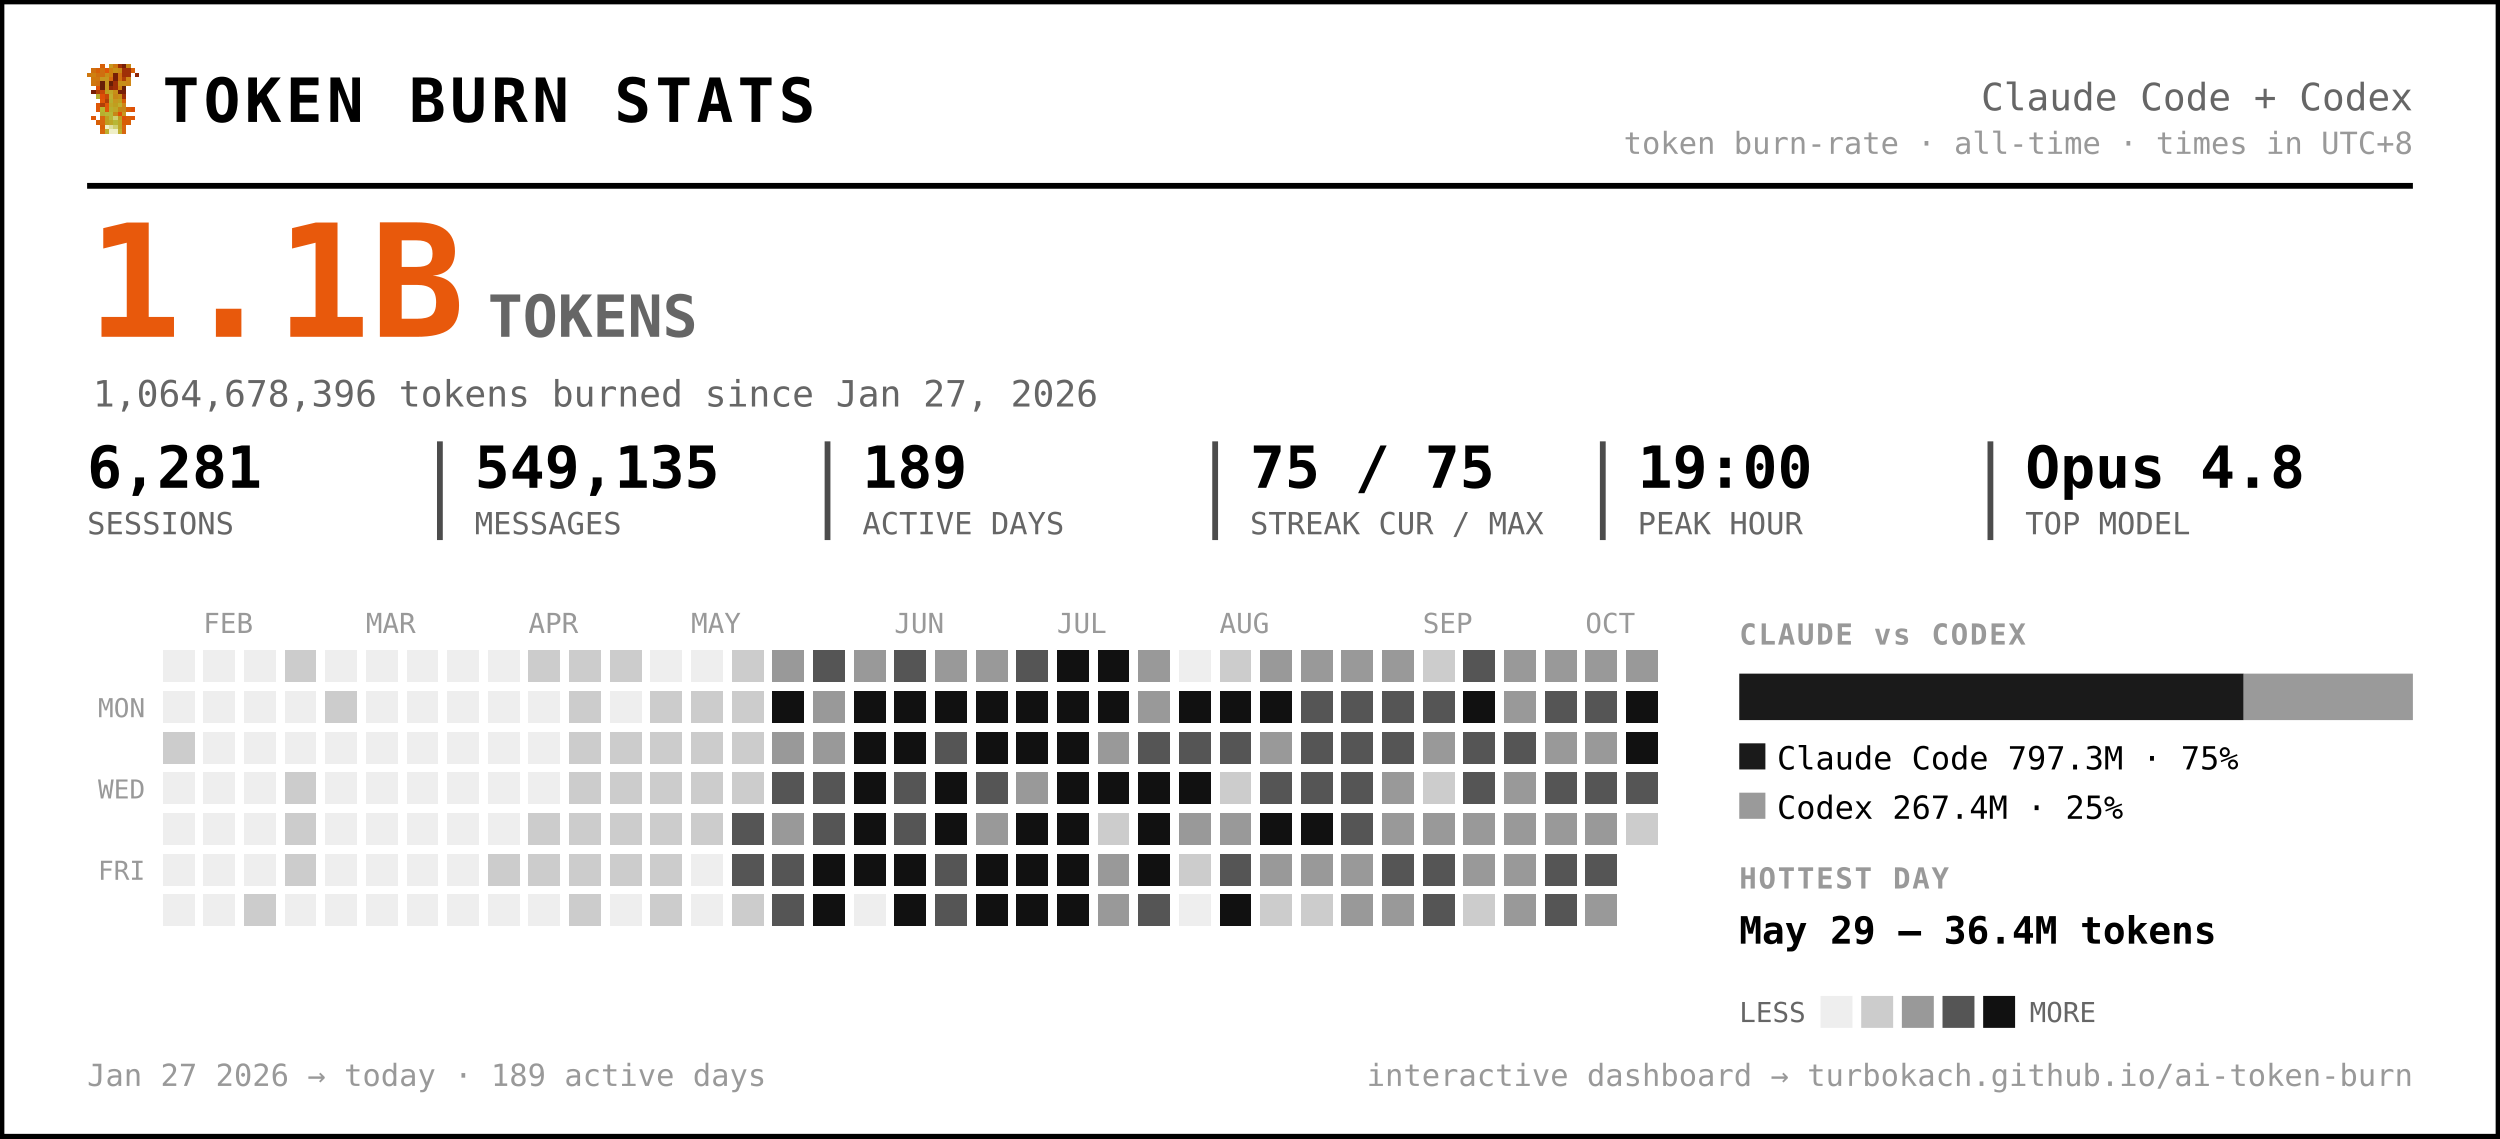
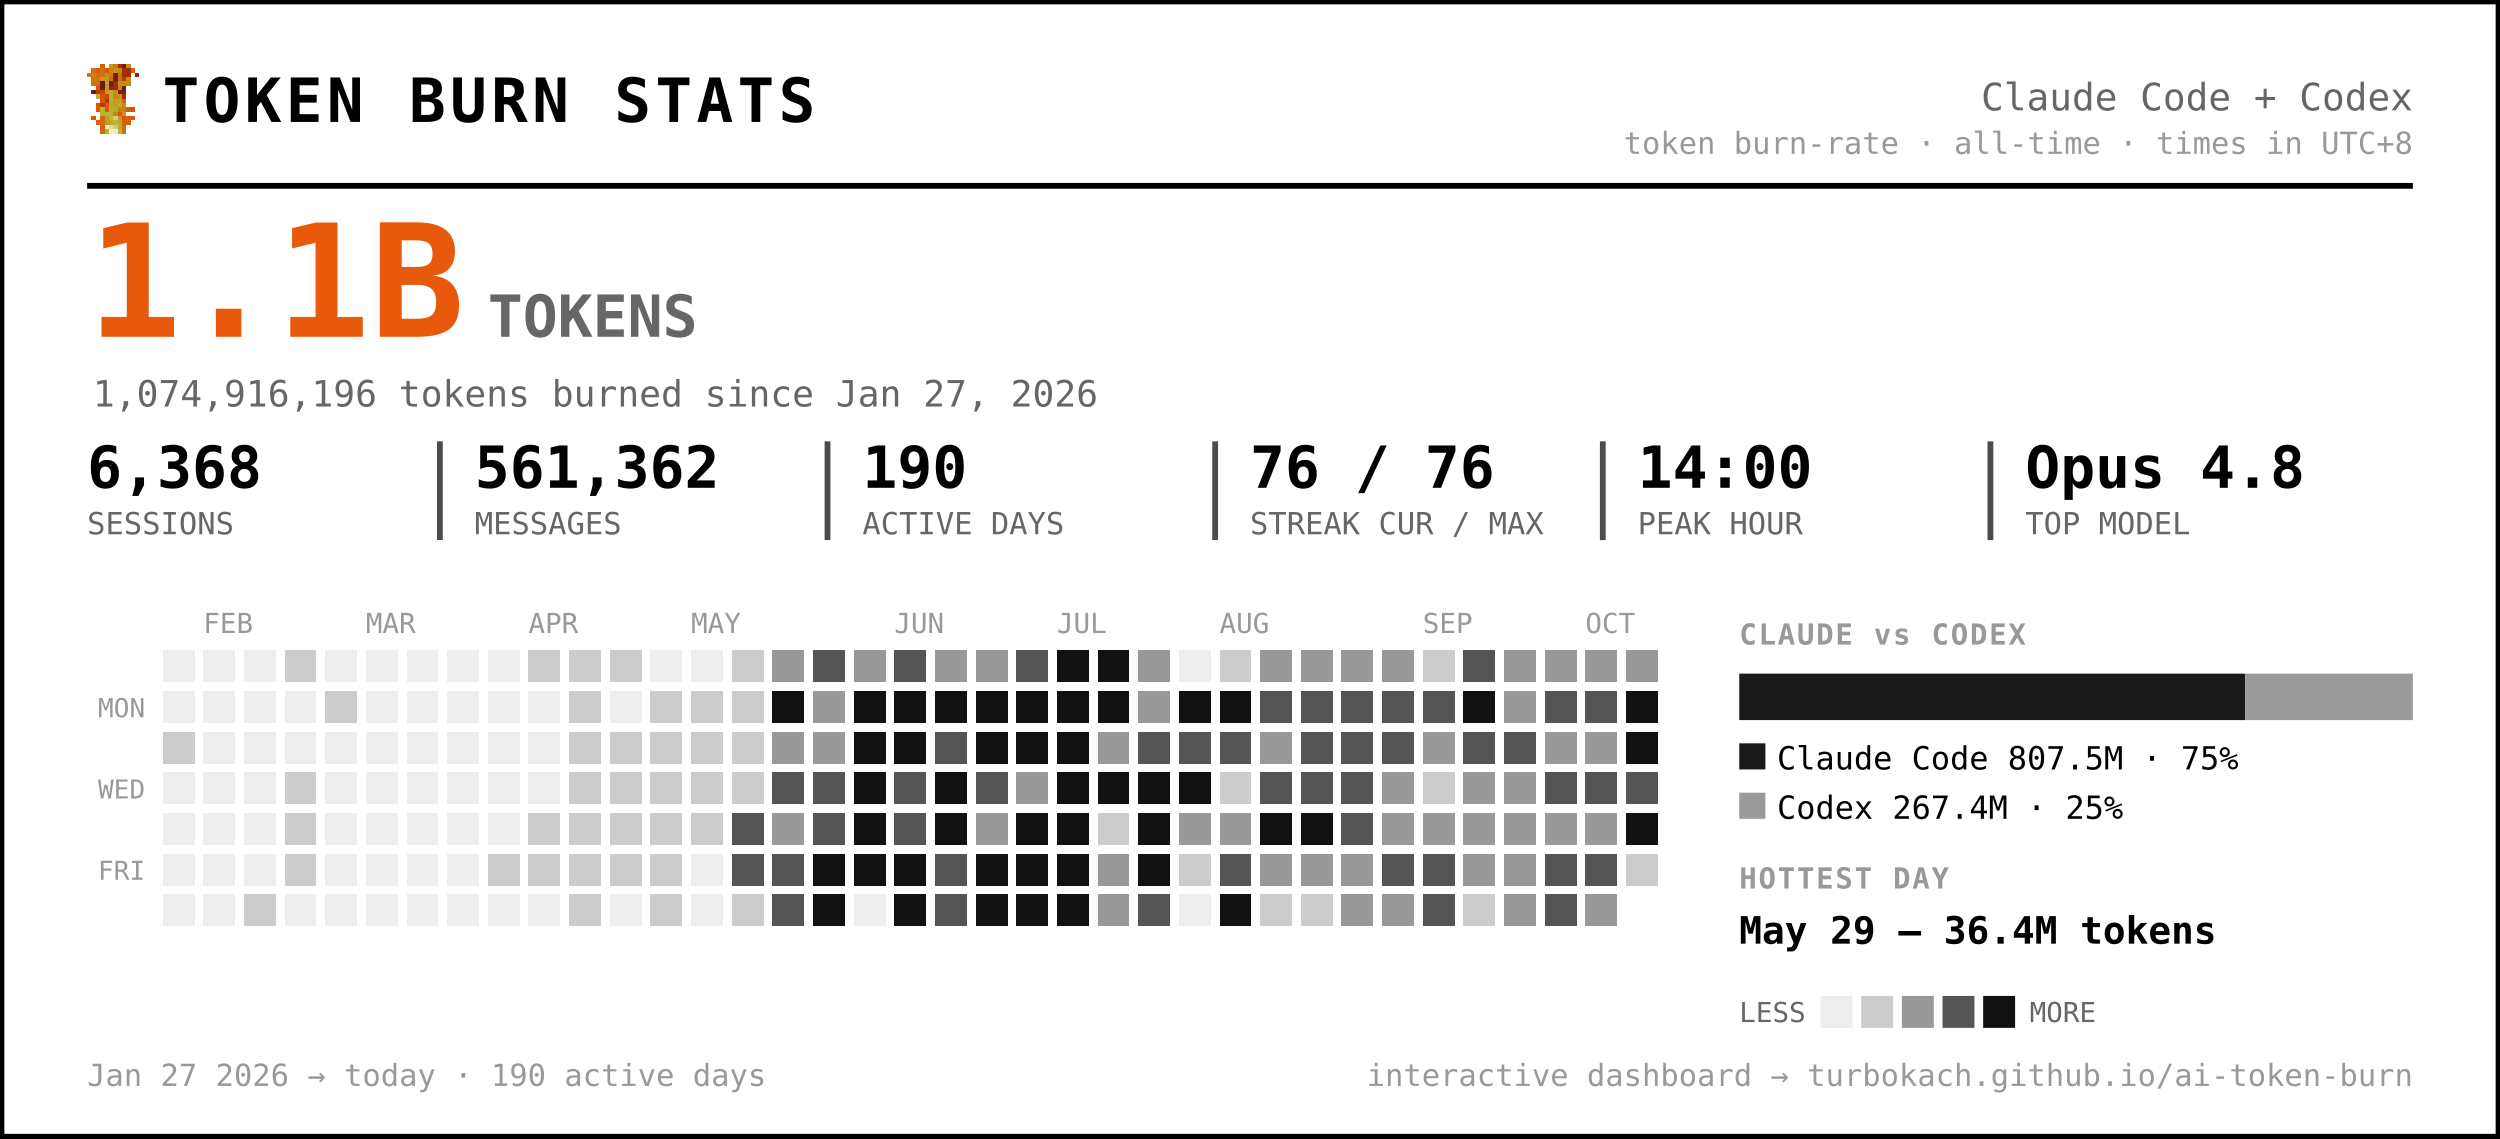
<svg xmlns="http://www.w3.org/2000/svg" width="861" height="392" viewBox="0 0 861 392" font-family="ui-monospace, 'SF Mono', 'Cascadia Code', Menlo, Consolas, monospace" role="img" aria-label="Token burn — Claude Code + Codex">
  <rect x="0.5" y="0.5" width="860" height="391" rx="0" fill="#ffffff" stroke="#000000" stroke-width="2" />
  <g transform="translate(30,22) scale(1.5)" shape-rendering="crispEdges">
    <rect x="3" y="0" width="1" height="1" fill="#d75f07" />
    <rect x="5" y="0" width="1" height="1" fill="#c7971f" />
    <rect x="6" y="0" width="1" height="1" fill="#cf770f" />
    <rect x="7" y="0" width="1" height="1" fill="#9f2f07" />
    <rect x="8" y="0" width="1" height="1" fill="#771f07" />
    <rect x="9" y="0" width="1" height="1" fill="#c78717" />
    <rect x="1" y="1" width="1" height="1" fill="#cf6f0f" />
    <rect x="2" y="1" width="1" height="1" fill="#d75f07" />
    <rect x="3" y="1" width="1" height="1" fill="#cf6f0f" />
    <rect x="4" y="1" width="1" height="1" fill="#df5707" />
    <rect x="5" y="1" width="1" height="1" fill="#cf7f0f" />
    <rect x="6" y="1" width="1" height="1" fill="#c78f17" />
    <rect x="7" y="1" width="1" height="1" fill="#c78717" />
    <rect x="8" y="1" width="1" height="1" fill="#9f2f07" />
    <rect x="9" y="1" width="1" height="1" fill="#9f2f07" />
    <rect x="10" y="1" width="1" height="1" fill="#d75f07" />
    <rect x="0" y="2" width="1" height="1" fill="#cf770f" />
    <rect x="1" y="2" width="1" height="1" fill="#cf7f0f" />
    <rect x="2" y="2" width="1" height="1" fill="#cf6f0f" />
    <rect x="3" y="2" width="1" height="1" fill="#cf6f0f" />
    <rect x="4" y="2" width="1" height="1" fill="#c78f17" />
    <rect x="5" y="2" width="1" height="1" fill="#cf7f0f" />
    <rect x="6" y="2" width="1" height="1" fill="#771f07" />
    <rect x="7" y="2" width="1" height="1" fill="#cf6f0f" />
    <rect x="8" y="2" width="1" height="1" fill="#9f2f07" />
    <rect x="9" y="2" width="1" height="1" fill="#9f2f07" />
    <rect x="11" y="2" width="1" height="1" fill="#8f2707" />
    <rect x="1" y="3" width="1" height="1" fill="#cf770f" />
    <rect x="2" y="3" width="1" height="1" fill="#cf770f" />
    <rect x="3" y="3" width="1" height="1" fill="#c7971f" />
    <rect x="4" y="3" width="1" height="1" fill="#c7971f" />
    <rect x="5" y="3" width="1" height="1" fill="#d7670f" />
    <rect x="6" y="3" width="1" height="1" fill="#771f07" />
    <rect x="7" y="3" width="1" height="1" fill="#cf6f0f" />
    <rect x="8" y="3" width="1" height="1" fill="#af3f07" />
    <rect x="9" y="3" width="1" height="1" fill="#cf8717" />
    <rect x="1" y="4" width="1" height="1" fill="#cf770f" />
    <rect x="2" y="4" width="1" height="1" fill="#cf6f0f" />
    <rect x="3" y="4" width="1" height="1" fill="#671f07" />
    <rect x="4" y="4" width="1" height="1" fill="#c7971f" />
    <rect x="5" y="4" width="1" height="1" fill="#671f07" />
    <rect x="6" y="4" width="1" height="1" fill="#9f2f07" />
    <rect x="7" y="4" width="1" height="1" fill="#c78f17" />
    <rect x="8" y="4" width="1" height="1" fill="#c78f17" />
    <rect x="9" y="4" width="1" height="1" fill="#cf8717" />
    <rect x="2" y="5" width="1" height="1" fill="#df4f07" />
    <rect x="3" y="5" width="1" height="1" fill="#671f07" />
    <rect x="4" y="5" width="1" height="1" fill="#c7971f" />
    <rect x="5" y="5" width="1" height="1" fill="#8f2707" />
    <rect x="6" y="5" width="1" height="1" fill="#9f2f07" />
    <rect x="7" y="5" width="1" height="1" fill="#cf7f0f" />
    <rect x="8" y="5" width="1" height="1" fill="#671f07" />
    <rect x="1" y="6" width="1" height="1" fill="#771f07" />
    <rect x="2" y="6" width="1" height="1" fill="#af3f07" />
    <rect x="3" y="6" width="1" height="1" fill="#c74707" />
    <rect x="4" y="6" width="1" height="1" fill="#bf9f1f" />
    <rect x="5" y="6" width="1" height="1" fill="#bfa727" />
    <rect x="6" y="6" width="1" height="1" fill="#c78f17" />
    <rect x="7" y="6" width="1" height="1" fill="#771f07" />
    <rect x="8" y="6" width="1" height="1" fill="#771f07" />
    <rect x="2" y="7" width="1" height="1" fill="#b7af2f" />
    <rect x="3" y="7" width="1" height="1" fill="#df4f07" />
    <rect x="4" y="7" width="1" height="1" fill="#c74707" />
    <rect x="5" y="7" width="1" height="1" fill="#bfaf2f" />
    <rect x="6" y="7" width="1" height="1" fill="#c78717" />
    <rect x="7" y="7" width="1" height="1" fill="#c78f17" />
    <rect x="8" y="7" width="1" height="1" fill="#9f2f07" />
    <rect x="3" y="8" width="1" height="1" fill="#df5707" />
    <rect x="4" y="8" width="1" height="1" fill="#af3f07" />
    <rect x="5" y="8" width="1" height="1" fill="#b7af2f" />
    <rect x="6" y="8" width="1" height="1" fill="#c7971f" />
    <rect x="7" y="8" width="1" height="1" fill="#bf9f1f" />
    <rect x="8" y="8" width="1" height="1" fill="#d75f07" />
    <rect x="2" y="9" width="1" height="1" fill="#df5707" />
    <rect x="3" y="9" width="1" height="1" fill="#af3f07" />
    <rect x="4" y="9" width="1" height="1" fill="#df5707" />
    <rect x="5" y="9" width="1" height="1" fill="#bfa727" />
    <rect x="6" y="9" width="1" height="1" fill="#bf9f1f" />
    <rect x="7" y="9" width="1" height="1" fill="#bfaf2f" />
    <rect x="8" y="9" width="1" height="1" fill="#cf8717" />
    <rect x="2" y="10" width="1" height="1" fill="#df5707" />
    <rect x="3" y="10" width="1" height="1" fill="#b7b72f" />
    <rect x="4" y="10" width="1" height="1" fill="#df5707" />
    <rect x="5" y="10" width="1" height="1" fill="#b7af2f" />
    <rect x="6" y="10" width="1" height="1" fill="#bfa727" />
    <rect x="7" y="10" width="1" height="1" fill="#c78717" />
    <rect x="8" y="10" width="1" height="1" fill="#c78717" />
    <rect x="9" y="10" width="1" height="1" fill="#d75f07" />
    <rect x="10" y="10" width="1" height="1" fill="#df4f07" />
    <rect x="3" y="11" width="1" height="1" fill="#b7af2f" />
    <rect x="4" y="11" width="1" height="1" fill="#b7b737" />
    <rect x="5" y="11" width="1" height="1" fill="#b7b737" />
    <rect x="6" y="11" width="1" height="1" fill="#c78717" />
    <rect x="7" y="11" width="1" height="1" fill="#df4f07" />
    <rect x="8" y="11" width="1" height="1" fill="#c7971f" />
    <rect x="1" y="12" width="1" height="1" fill="#df5707" />
    <rect x="3" y="12" width="1" height="1" fill="#d7670f" />
    <rect x="4" y="12" width="1" height="1" fill="#bf9f1f" />
    <rect x="5" y="12" width="1" height="1" fill="#b7b737" />
    <rect x="6" y="12" width="1" height="1" fill="#cfcf6f" />
    <rect x="7" y="12" width="1" height="1" fill="#bf9f1f" />
    <rect x="8" y="12" width="1" height="1" fill="#df4f07" />
    <rect x="9" y="12" width="1" height="1" fill="#d75f07" />
    <rect x="10" y="12" width="1" height="1" fill="#df5707" />
    <rect x="2" y="13" width="1" height="1" fill="#d75f07" />
    <rect x="3" y="13" width="1" height="1" fill="#d7670f" />
    <rect x="4" y="13" width="1" height="1" fill="#bf9f1f" />
    <rect x="5" y="13" width="1" height="1" fill="#bfa727" />
    <rect x="6" y="13" width="1" height="1" fill="#b7b737" />
    <rect x="7" y="13" width="1" height="1" fill="#bfa727" />
    <rect x="8" y="13" width="1" height="1" fill="#d75f07" />
    <rect x="9" y="13" width="1" height="1" fill="#d75f07" />
    <rect x="3" y="14" width="1" height="1" fill="#d75f07" />
    <rect x="4" y="14" width="1" height="1" fill="#efefc7" />
    <rect x="5" y="14" width="1" height="1" fill="#dfdf9f" />
    <rect x="6" y="14" width="1" height="1" fill="#cfcf6f" />
    <rect x="7" y="14" width="1" height="1" fill="#bfa727" />
    <rect x="8" y="14" width="1" height="1" fill="#d7670f" />
    <rect x="3" y="15" width="1" height="1" fill="#d7670f" />
    <rect x="4" y="15" width="1" height="1" fill="#bfaf2f" />
    <rect x="5" y="15" width="1" height="1" fill="#efefc7" />
    <rect x="6" y="15" width="1" height="1" fill="#efefc7" />
    <rect x="7" y="15" width="1" height="1" fill="#bfaf2f" />
    <rect x="8" y="15" width="1" height="1" fill="#d7670f" />
  </g>
  <text x="56.0" y="42.0" font-size="21" fill="#000000" font-weight="800" letter-spacing="1.5">TOKEN BURN STATS</text>
  <text x="831.0" y="38.0" font-size="13" fill="#666666" text-anchor="end">Claude Code + Codex</text>
  <text x="831.0" y="53.0" font-size="10.5" fill="#999999" text-anchor="end">token burn-rate · all-time · times in UTC+8</text>
  <line x1="30" y1="64" x2="831" y2="64" stroke="#000000" stroke-width="2" />
  <text x="30.0" y="116.0" font-size="54" fill="#e8590c" font-weight="800">1.1B</text>
  <text x="168.0" y="116.0" font-size="20" fill="#666666" font-weight="600">TOKENS</text>
-   <text x="32.0" y="140.0" font-size="12.5" fill="#666666">1,064,678,396 tokens burned since Jan 27, 2026</text>
-   <text x="30.0" y="168.0" font-size="20" fill="#000000" font-weight="700">6,281</text>
+   <text x="32.0" y="140.0" font-size="12.5" fill="#666666">1,074,916,196 tokens burned since Jan 27, 2026</text>
+   <text x="30.0" y="168.0" font-size="20" fill="#000000" font-weight="700">6,368</text>
  <text x="30.0" y="184.0" font-size="10.5" fill="#666666">SESSIONS</text>
-   <text x="163.5" y="168.0" font-size="20" fill="#000000" font-weight="700">549,135</text>
+   <text x="163.5" y="168.0" font-size="20" fill="#000000" font-weight="700">561,362</text>
  <text x="163.5" y="184.0" font-size="10.5" fill="#666666">MESSAGES</text>
  <line x1="151.5" y1="152" x2="151.5" y2="186" stroke="#000000" stroke-width="2" opacity="0.7" />
-   <text x="297.0" y="168.0" font-size="20" fill="#000000" font-weight="700">189</text>
+   <text x="297.0" y="168.0" font-size="20" fill="#000000" font-weight="700">190</text>
  <text x="297.0" y="184.0" font-size="10.5" fill="#666666">ACTIVE DAYS</text>
  <line x1="285.0" y1="152" x2="285.0" y2="186" stroke="#000000" stroke-width="2" opacity="0.7" />
-   <text x="430.5" y="168.0" font-size="20" fill="#000000" font-weight="700">75 / 75</text>
+   <text x="430.5" y="168.0" font-size="20" fill="#000000" font-weight="700">76 / 76</text>
  <text x="430.5" y="184.0" font-size="10.5" fill="#666666">STREAK CUR / MAX</text>
  <line x1="418.5" y1="152" x2="418.5" y2="186" stroke="#000000" stroke-width="2" opacity="0.7" />
-   <text x="564.0" y="168.0" font-size="20" fill="#000000" font-weight="700">19:00</text>
+   <text x="564.0" y="168.0" font-size="20" fill="#000000" font-weight="700">14:00</text>
  <text x="564.0" y="184.0" font-size="10.5" fill="#666666">PEAK HOUR</text>
  <line x1="552.0" y1="152" x2="552.0" y2="186" stroke="#000000" stroke-width="2" opacity="0.7" />
  <text x="697.5" y="168.0" font-size="20" fill="#000000" font-weight="700">Opus 4.8</text>
  <text x="697.5" y="184.0" font-size="10.5" fill="#666666">TOP MODEL</text>
  <line x1="685.5" y1="152" x2="685.5" y2="186" stroke="#000000" stroke-width="2" opacity="0.7" />
  <text x="70.0" y="218.0" font-size="9.5" fill="#999999">FEB</text>
  <text x="126.0" y="218.0" font-size="9.5" fill="#999999">MAR</text>
  <text x="182.0" y="218.0" font-size="9.5" fill="#999999">APR</text>
  <text x="238.0" y="218.0" font-size="9.5" fill="#999999">MAY</text>
  <text x="308.0" y="218.0" font-size="9.5" fill="#999999">JUN</text>
  <text x="364.0" y="218.0" font-size="9.5" fill="#999999">JUL</text>
  <text x="420.0" y="218.0" font-size="9.5" fill="#999999">AUG</text>
  <text x="490.0" y="218.0" font-size="9.5" fill="#999999">SEP</text>
  <text x="546.0" y="218.0" font-size="9.5" fill="#999999">OCT</text>
  <text x="50.0" y="247.0" font-size="9" fill="#999999" text-anchor="end">MON</text>
  <text x="50.0" y="275.0" font-size="9" fill="#999999" text-anchor="end">WED</text>
  <text x="50.0" y="303.0" font-size="9" fill="#999999" text-anchor="end">FRI</text>
  <g shape-rendering="crispEdges">
    <rect x="224" y="308" width="11" height="11" rx="0" fill="#cccccc" />
    <rect x="238" y="252" width="11" height="11" rx="0" fill="#cccccc" />
    <rect x="252" y="224" width="11" height="11" rx="0" fill="#cccccc" />
    <rect x="252" y="266" width="11" height="11" rx="0" fill="#cccccc" />
    <rect x="252" y="280" width="11" height="11" rx="0" fill="#555555" />
    <rect x="252" y="294" width="11" height="11" rx="0" fill="#555555" />
    <rect x="252" y="308" width="11" height="11" rx="0" fill="#cccccc" />
    <rect x="266" y="224" width="11" height="11" rx="0" fill="#999999" />
    <rect x="266" y="238" width="11" height="11" rx="0" fill="#111111" />
    <rect x="266" y="252" width="11" height="11" rx="0" fill="#999999" />
    <rect x="266" y="266" width="11" height="11" rx="0" fill="#555555" />
    <rect x="266" y="280" width="11" height="11" rx="0" fill="#999999" />
    <rect x="266" y="294" width="11" height="11" rx="0" fill="#555555" />
    <rect x="266" y="308" width="11" height="11" rx="0" fill="#555555" />
    <rect x="280" y="224" width="11" height="11" rx="0" fill="#555555" />
    <rect x="280" y="238" width="11" height="11" rx="0" fill="#999999" />
    <rect x="280" y="252" width="11" height="11" rx="0" fill="#999999" />
    <rect x="280" y="266" width="11" height="11" rx="0" fill="#555555" />
    <rect x="280" y="280" width="11" height="11" rx="0" fill="#555555" />
    <rect x="280" y="294" width="11" height="11" rx="0" fill="#111111" />
    <rect x="280" y="308" width="11" height="11" rx="0" fill="#111111" />
    <rect x="294" y="224" width="11" height="11" rx="0" fill="#999999" />
    <rect x="294" y="238" width="11" height="11" rx="0" fill="#111111" />
    <rect x="294" y="252" width="11" height="11" rx="0" fill="#111111" />
    <rect x="294" y="266" width="11" height="11" rx="0" fill="#111111" />
    <rect x="294" y="280" width="11" height="11" rx="0" fill="#111111" />
    <rect x="294" y="294" width="11" height="11" rx="0" fill="#111111" />
    <rect x="308" y="224" width="11" height="11" rx="0" fill="#555555" />
    <rect x="308" y="238" width="11" height="11" rx="0" fill="#111111" />
    <rect x="308" y="252" width="11" height="11" rx="0" fill="#111111" />
    <rect x="308" y="266" width="11" height="11" rx="0" fill="#555555" />
    <rect x="308" y="280" width="11" height="11" rx="0" fill="#555555" />
    <rect x="308" y="294" width="11" height="11" rx="0" fill="#111111" />
    <rect x="308" y="308" width="11" height="11" rx="0" fill="#111111" />
    <rect x="322" y="224" width="11" height="11" rx="0" fill="#999999" />
    <rect x="322" y="238" width="11" height="11" rx="0" fill="#111111" />
    <rect x="322" y="252" width="11" height="11" rx="0" fill="#555555" />
    <rect x="322" y="266" width="11" height="11" rx="0" fill="#111111" />
    <rect x="322" y="280" width="11" height="11" rx="0" fill="#111111" />
    <rect x="322" y="294" width="11" height="11" rx="0" fill="#555555" />
    <rect x="322" y="308" width="11" height="11" rx="0" fill="#555555" />
    <rect x="336" y="224" width="11" height="11" rx="0" fill="#999999" />
    <rect x="336" y="238" width="11" height="11" rx="0" fill="#111111" />
    <rect x="336" y="252" width="11" height="11" rx="0" fill="#111111" />
    <rect x="336" y="266" width="11" height="11" rx="0" fill="#555555" />
    <rect x="336" y="280" width="11" height="11" rx="0" fill="#999999" />
    <rect x="336" y="294" width="11" height="11" rx="0" fill="#111111" />
    <rect x="336" y="308" width="11" height="11" rx="0" fill="#111111" />
    <rect x="350" y="224" width="11" height="11" rx="0" fill="#555555" />
    <rect x="350" y="238" width="11" height="11" rx="0" fill="#111111" />
    <rect x="350" y="252" width="11" height="11" rx="0" fill="#111111" />
    <rect x="350" y="266" width="11" height="11" rx="0" fill="#999999" />
    <rect x="350" y="280" width="11" height="11" rx="0" fill="#111111" />
    <rect x="350" y="294" width="11" height="11" rx="0" fill="#111111" />
    <rect x="350" y="308" width="11" height="11" rx="0" fill="#111111" />
    <rect x="364" y="224" width="11" height="11" rx="0" fill="#111111" />
    <rect x="364" y="238" width="11" height="11" rx="0" fill="#111111" />
    <rect x="364" y="252" width="11" height="11" rx="0" fill="#111111" />
    <rect x="364" y="266" width="11" height="11" rx="0" fill="#111111" />
    <rect x="364" y="280" width="11" height="11" rx="0" fill="#111111" />
    <rect x="364" y="294" width="11" height="11" rx="0" fill="#111111" />
    <rect x="364" y="308" width="11" height="11" rx="0" fill="#111111" />
    <rect x="378" y="224" width="11" height="11" rx="0" fill="#111111" />
    <rect x="378" y="238" width="11" height="11" rx="0" fill="#111111" />
    <rect x="378" y="252" width="11" height="11" rx="0" fill="#999999" />
    <rect x="378" y="266" width="11" height="11" rx="0" fill="#111111" />
    <rect x="378" y="280" width="11" height="11" rx="0" fill="#cccccc" />
    <rect x="378" y="294" width="11" height="11" rx="0" fill="#999999" />
    <rect x="378" y="308" width="11" height="11" rx="0" fill="#999999" />
    <rect x="392" y="224" width="11" height="11" rx="0" fill="#999999" />
    <rect x="392" y="238" width="11" height="11" rx="0" fill="#999999" />
    <rect x="392" y="252" width="11" height="11" rx="0" fill="#555555" />
    <rect x="392" y="266" width="11" height="11" rx="0" fill="#111111" />
    <rect x="392" y="280" width="11" height="11" rx="0" fill="#111111" />
    <rect x="392" y="294" width="11" height="11" rx="0" fill="#111111" />
    <rect x="392" y="308" width="11" height="11" rx="0" fill="#555555" />
    <rect x="406" y="238" width="11" height="11" rx="0" fill="#111111" />
    <rect x="406" y="252" width="11" height="11" rx="0" fill="#555555" />
    <rect x="406" y="266" width="11" height="11" rx="0" fill="#111111" />
    <rect x="406" y="280" width="11" height="11" rx="0" fill="#999999" />
    <rect x="406" y="294" width="11" height="11" rx="0" fill="#cccccc" />
    <rect x="420" y="224" width="11" height="11" rx="0" fill="#cccccc" />
    <rect x="420" y="238" width="11" height="11" rx="0" fill="#111111" />
    <rect x="420" y="252" width="11" height="11" rx="0" fill="#555555" />
    <rect x="420" y="266" width="11" height="11" rx="0" fill="#cccccc" />
    <rect x="420" y="280" width="11" height="11" rx="0" fill="#999999" />
    <rect x="420" y="294" width="11" height="11" rx="0" fill="#555555" />
    <rect x="420" y="308" width="11" height="11" rx="0" fill="#111111" />
    <rect x="434" y="224" width="11" height="11" rx="0" fill="#999999" />
-     <rect x="434" y="238" width="11" height="11" rx="0" fill="#111111" />
+     <rect x="434" y="238" width="11" height="11" rx="0" fill="#555555" />
    <rect x="434" y="252" width="11" height="11" rx="0" fill="#999999" />
    <rect x="434" y="266" width="11" height="11" rx="0" fill="#555555" />
    <rect x="434" y="280" width="11" height="11" rx="0" fill="#111111" />
    <rect x="434" y="294" width="11" height="11" rx="0" fill="#999999" />
    <rect x="434" y="308" width="11" height="11" rx="0" fill="#cccccc" />
    <rect x="448" y="224" width="11" height="11" rx="0" fill="#999999" />
    <rect x="448" y="238" width="11" height="11" rx="0" fill="#555555" />
    <rect x="448" y="252" width="11" height="11" rx="0" fill="#555555" />
    <rect x="448" y="266" width="11" height="11" rx="0" fill="#555555" />
    <rect x="448" y="280" width="11" height="11" rx="0" fill="#111111" />
    <rect x="448" y="294" width="11" height="11" rx="0" fill="#999999" />
    <rect x="448" y="308" width="11" height="11" rx="0" fill="#cccccc" />
    <rect x="462" y="224" width="11" height="11" rx="0" fill="#999999" />
    <rect x="462" y="238" width="11" height="11" rx="0" fill="#555555" />
    <rect x="462" y="252" width="11" height="11" rx="0" fill="#555555" />
    <rect x="462" y="266" width="11" height="11" rx="0" fill="#555555" />
    <rect x="462" y="280" width="11" height="11" rx="0" fill="#555555" />
    <rect x="462" y="294" width="11" height="11" rx="0" fill="#999999" />
    <rect x="462" y="308" width="11" height="11" rx="0" fill="#999999" />
    <rect x="476" y="224" width="11" height="11" rx="0" fill="#999999" />
    <rect x="476" y="238" width="11" height="11" rx="0" fill="#555555" />
    <rect x="476" y="252" width="11" height="11" rx="0" fill="#555555" />
    <rect x="476" y="266" width="11" height="11" rx="0" fill="#999999" />
    <rect x="476" y="280" width="11" height="11" rx="0" fill="#999999" />
    <rect x="476" y="294" width="11" height="11" rx="0" fill="#555555" />
    <rect x="476" y="308" width="11" height="11" rx="0" fill="#999999" />
    <rect x="490" y="224" width="11" height="11" rx="0" fill="#cccccc" />
    <rect x="490" y="238" width="11" height="11" rx="0" fill="#555555" />
    <rect x="490" y="252" width="11" height="11" rx="0" fill="#999999" />
    <rect x="490" y="266" width="11" height="11" rx="0" fill="#cccccc" />
    <rect x="490" y="280" width="11" height="11" rx="0" fill="#999999" />
    <rect x="490" y="294" width="11" height="11" rx="0" fill="#555555" />
    <rect x="490" y="308" width="11" height="11" rx="0" fill="#555555" />
    <rect x="504" y="224" width="11" height="11" rx="0" fill="#555555" />
    <rect x="504" y="238" width="11" height="11" rx="0" fill="#111111" />
    <rect x="504" y="252" width="11" height="11" rx="0" fill="#555555" />
-     <rect x="504" y="266" width="11" height="11" rx="0" fill="#555555" />
+     <rect x="504" y="266" width="11" height="11" rx="0" fill="#999999" />
    <rect x="504" y="280" width="11" height="11" rx="0" fill="#999999" />
    <rect x="504" y="294" width="11" height="11" rx="0" fill="#999999" />
    <rect x="504" y="308" width="11" height="11" rx="0" fill="#cccccc" />
    <rect x="518" y="224" width="11" height="11" rx="0" fill="#999999" />
    <rect x="518" y="238" width="11" height="11" rx="0" fill="#999999" />
    <rect x="518" y="252" width="11" height="11" rx="0" fill="#555555" />
    <rect x="518" y="266" width="11" height="11" rx="0" fill="#999999" />
    <rect x="518" y="280" width="11" height="11" rx="0" fill="#999999" />
    <rect x="518" y="294" width="11" height="11" rx="0" fill="#999999" />
    <rect x="518" y="308" width="11" height="11" rx="0" fill="#999999" />
    <rect x="532" y="224" width="11" height="11" rx="0" fill="#999999" />
    <rect x="532" y="238" width="11" height="11" rx="0" fill="#555555" />
    <rect x="532" y="252" width="11" height="11" rx="0" fill="#999999" />
    <rect x="532" y="266" width="11" height="11" rx="0" fill="#555555" />
    <rect x="532" y="280" width="11" height="11" rx="0" fill="#999999" />
    <rect x="532" y="294" width="11" height="11" rx="0" fill="#555555" />
    <rect x="532" y="308" width="11" height="11" rx="0" fill="#555555" />
    <rect x="546" y="224" width="11" height="11" rx="0" fill="#999999" />
    <rect x="546" y="238" width="11" height="11" rx="0" fill="#555555" />
    <rect x="546" y="252" width="11" height="11" rx="0" fill="#999999" />
    <rect x="546" y="266" width="11" height="11" rx="0" fill="#555555" />
    <rect x="546" y="280" width="11" height="11" rx="0" fill="#999999" />
    <rect x="546" y="294" width="11" height="11" rx="0" fill="#555555" />
    <rect x="546" y="308" width="11" height="11" rx="0" fill="#999999" />
    <rect x="560" y="224" width="11" height="11" rx="0" fill="#999999" />
    <rect x="560" y="238" width="11" height="11" rx="0" fill="#111111" />
    <rect x="560" y="252" width="11" height="11" rx="0" fill="#111111" />
    <rect x="560" y="266" width="11" height="11" rx="0" fill="#555555" />
-     <rect x="560" y="280" width="11" height="11" rx="0" fill="#cccccc" />
+     <rect x="560" y="280" width="11" height="11" rx="0" fill="#111111" />
+     <rect x="560" y="294" width="11" height="11" rx="0" fill="#cccccc" />
    <rect x="56" y="252" width="11" height="11" rx="0" fill="#cccccc" />
    <rect x="84" y="308" width="11" height="11" rx="0" fill="#cccccc" />
    <rect x="98" y="224" width="11" height="11" rx="0" fill="#cccccc" />
    <rect x="98" y="266" width="11" height="11" rx="0" fill="#cccccc" />
    <rect x="98" y="280" width="11" height="11" rx="0" fill="#cccccc" />
    <rect x="98" y="294" width="11" height="11" rx="0" fill="#cccccc" />
    <rect x="112" y="238" width="11" height="11" rx="0" fill="#cccccc" />
    <rect x="168" y="294" width="11" height="11" rx="0" fill="#cccccc" />
    <rect x="182" y="224" width="11" height="11" rx="0" fill="#cccccc" />
    <rect x="182" y="280" width="11" height="11" rx="0" fill="#cccccc" />
    <rect x="182" y="294" width="11" height="11" rx="0" fill="#cccccc" />
    <rect x="196" y="224" width="11" height="11" rx="0" fill="#cccccc" />
    <rect x="196" y="238" width="11" height="11" rx="0" fill="#cccccc" />
    <rect x="196" y="252" width="11" height="11" rx="0" fill="#cccccc" />
    <rect x="196" y="266" width="11" height="11" rx="0" fill="#cccccc" />
    <rect x="196" y="280" width="11" height="11" rx="0" fill="#cccccc" />
    <rect x="196" y="294" width="11" height="11" rx="0" fill="#cccccc" />
    <rect x="196" y="308" width="11" height="11" rx="0" fill="#cccccc" />
    <rect x="210" y="224" width="11" height="11" rx="0" fill="#cccccc" />
    <rect x="210" y="252" width="11" height="11" rx="0" fill="#cccccc" />
    <rect x="210" y="266" width="11" height="11" rx="0" fill="#cccccc" />
    <rect x="210" y="280" width="11" height="11" rx="0" fill="#cccccc" />
    <rect x="210" y="294" width="11" height="11" rx="0" fill="#cccccc" />
    <rect x="224" y="238" width="11" height="11" rx="0" fill="#cccccc" />
    <rect x="224" y="252" width="11" height="11" rx="0" fill="#cccccc" />
    <rect x="224" y="266" width="11" height="11" rx="0" fill="#cccccc" />
    <rect x="224" y="280" width="11" height="11" rx="0" fill="#cccccc" />
    <rect x="224" y="294" width="11" height="11" rx="0" fill="#cccccc" />
    <rect x="238" y="238" width="11" height="11" rx="0" fill="#cccccc" />
    <rect x="238" y="266" width="11" height="11" rx="0" fill="#cccccc" />
    <rect x="238" y="280" width="11" height="11" rx="0" fill="#cccccc" />
    <rect x="252" y="238" width="11" height="11" rx="0" fill="#cccccc" />
    <rect x="252" y="252" width="11" height="11" rx="0" fill="#cccccc" />
    <rect x="56" y="224" width="11" height="11" rx="0" fill="#eeeeee" />
    <rect x="56" y="238" width="11" height="11" rx="0" fill="#eeeeee" />
    <rect x="56" y="266" width="11" height="11" rx="0" fill="#eeeeee" />
    <rect x="56" y="280" width="11" height="11" rx="0" fill="#eeeeee" />
    <rect x="56" y="294" width="11" height="11" rx="0" fill="#eeeeee" />
    <rect x="56" y="308" width="11" height="11" rx="0" fill="#eeeeee" />
    <rect x="70" y="224" width="11" height="11" rx="0" fill="#eeeeee" />
    <rect x="70" y="238" width="11" height="11" rx="0" fill="#eeeeee" />
    <rect x="70" y="252" width="11" height="11" rx="0" fill="#eeeeee" />
    <rect x="70" y="266" width="11" height="11" rx="0" fill="#eeeeee" />
    <rect x="70" y="280" width="11" height="11" rx="0" fill="#eeeeee" />
    <rect x="70" y="294" width="11" height="11" rx="0" fill="#eeeeee" />
    <rect x="70" y="308" width="11" height="11" rx="0" fill="#eeeeee" />
    <rect x="84" y="224" width="11" height="11" rx="0" fill="#eeeeee" />
    <rect x="84" y="238" width="11" height="11" rx="0" fill="#eeeeee" />
    <rect x="84" y="252" width="11" height="11" rx="0" fill="#eeeeee" />
    <rect x="84" y="266" width="11" height="11" rx="0" fill="#eeeeee" />
    <rect x="84" y="280" width="11" height="11" rx="0" fill="#eeeeee" />
    <rect x="84" y="294" width="11" height="11" rx="0" fill="#eeeeee" />
    <rect x="98" y="238" width="11" height="11" rx="0" fill="#eeeeee" />
    <rect x="98" y="252" width="11" height="11" rx="0" fill="#eeeeee" />
    <rect x="98" y="308" width="11" height="11" rx="0" fill="#eeeeee" />
    <rect x="112" y="224" width="11" height="11" rx="0" fill="#eeeeee" />
    <rect x="112" y="252" width="11" height="11" rx="0" fill="#eeeeee" />
    <rect x="112" y="266" width="11" height="11" rx="0" fill="#eeeeee" />
    <rect x="112" y="280" width="11" height="11" rx="0" fill="#eeeeee" />
    <rect x="112" y="294" width="11" height="11" rx="0" fill="#eeeeee" />
    <rect x="112" y="308" width="11" height="11" rx="0" fill="#eeeeee" />
    <rect x="126" y="224" width="11" height="11" rx="0" fill="#eeeeee" />
    <rect x="126" y="238" width="11" height="11" rx="0" fill="#eeeeee" />
    <rect x="126" y="252" width="11" height="11" rx="0" fill="#eeeeee" />
    <rect x="126" y="266" width="11" height="11" rx="0" fill="#eeeeee" />
    <rect x="126" y="280" width="11" height="11" rx="0" fill="#eeeeee" />
    <rect x="126" y="294" width="11" height="11" rx="0" fill="#eeeeee" />
    <rect x="126" y="308" width="11" height="11" rx="0" fill="#eeeeee" />
    <rect x="140" y="224" width="11" height="11" rx="0" fill="#eeeeee" />
    <rect x="140" y="238" width="11" height="11" rx="0" fill="#eeeeee" />
    <rect x="140" y="252" width="11" height="11" rx="0" fill="#eeeeee" />
    <rect x="140" y="266" width="11" height="11" rx="0" fill="#eeeeee" />
    <rect x="140" y="280" width="11" height="11" rx="0" fill="#eeeeee" />
    <rect x="140" y="294" width="11" height="11" rx="0" fill="#eeeeee" />
    <rect x="140" y="308" width="11" height="11" rx="0" fill="#eeeeee" />
    <rect x="154" y="224" width="11" height="11" rx="0" fill="#eeeeee" />
    <rect x="154" y="238" width="11" height="11" rx="0" fill="#eeeeee" />
    <rect x="154" y="252" width="11" height="11" rx="0" fill="#eeeeee" />
    <rect x="154" y="266" width="11" height="11" rx="0" fill="#eeeeee" />
    <rect x="154" y="280" width="11" height="11" rx="0" fill="#eeeeee" />
    <rect x="154" y="294" width="11" height="11" rx="0" fill="#eeeeee" />
    <rect x="154" y="308" width="11" height="11" rx="0" fill="#eeeeee" />
    <rect x="168" y="224" width="11" height="11" rx="0" fill="#eeeeee" />
    <rect x="168" y="238" width="11" height="11" rx="0" fill="#eeeeee" />
    <rect x="168" y="252" width="11" height="11" rx="0" fill="#eeeeee" />
    <rect x="168" y="266" width="11" height="11" rx="0" fill="#eeeeee" />
    <rect x="168" y="280" width="11" height="11" rx="0" fill="#eeeeee" />
    <rect x="168" y="308" width="11" height="11" rx="0" fill="#eeeeee" />
    <rect x="182" y="238" width="11" height="11" rx="0" fill="#eeeeee" />
    <rect x="182" y="252" width="11" height="11" rx="0" fill="#eeeeee" />
    <rect x="182" y="266" width="11" height="11" rx="0" fill="#eeeeee" />
    <rect x="182" y="308" width="11" height="11" rx="0" fill="#eeeeee" />
    <rect x="210" y="238" width="11" height="11" rx="0" fill="#eeeeee" />
    <rect x="210" y="308" width="11" height="11" rx="0" fill="#eeeeee" />
    <rect x="224" y="224" width="11" height="11" rx="0" fill="#eeeeee" />
    <rect x="238" y="224" width="11" height="11" rx="0" fill="#eeeeee" />
    <rect x="238" y="294" width="11" height="11" rx="0" fill="#eeeeee" />
    <rect x="238" y="308" width="11" height="11" rx="0" fill="#eeeeee" />
    <rect x="294" y="308" width="11" height="11" rx="0" fill="#eeeeee" />
    <rect x="406" y="224" width="11" height="11" rx="0" fill="#eeeeee" />
    <rect x="406" y="308" width="11" height="11" rx="0" fill="#eeeeee" />
  </g>
  <text x="599.0" y="222.0" font-size="10" fill="#999999" font-weight="700" letter-spacing="0.6">CLAUDE vs CODEX</text>
-   <path d="M599.00,232 H772.73 L772.73,232 V248.00 L772.73,248.00 H599.00 L599.00,248.00 V232.00 L599.00,232.00 Z" fill="#1a1a1a" />
-   <path d="M772.73,232 H831.00 L831.00,232 V248.00 L831.00,248.00 H772.73 L772.73,248.00 V232.00 L772.73,232.00 Z" fill="#9a9a9a" />
+   <path d="M599.00,232 H773.28 L773.28,232 V248.00 L773.28,248.00 H599.00 L599.00,248.00 V232.00 L599.00,232.00 Z" fill="#1a1a1a" />
+   <path d="M773.28,232 H831.00 L831.00,232 V248.00 L831.00,248.00 H773.28 L773.28,248.00 V232.00 L773.28,232.00 Z" fill="#9a9a9a" />
  <rect x="599" y="256" width="9" height="9" rx="0" fill="#1a1a1a" />
-   <text x="612.0" y="265.0" font-size="11" fill="#000000">Claude Code  797.3M · 75%</text>
+   <text x="612.0" y="265.0" font-size="11" fill="#000000">Claude Code  807.5M · 75%</text>
  <rect x="599" y="273" width="9" height="9" rx="0" fill="#9a9a9a" />
  <text x="612.0" y="282.0" font-size="11" fill="#000000">Codex  267.4M · 25%</text>
  <text x="599.0" y="306.0" font-size="10" fill="#999999" font-weight="700" letter-spacing="0.6">HOTTEST DAY</text>
  <text x="599.0" y="325.0" font-size="13" fill="#000000" font-weight="600">May 29 — 36.4M tokens</text>
  <text x="599.0" y="352.0" font-size="9.5" fill="#666666">LESS</text>
  <rect x="627" y="343" width="11" height="11" rx="0" fill="#eeeeee" />
  <rect x="641" y="343" width="11" height="11" rx="0" fill="#cccccc" />
  <rect x="655" y="343" width="11" height="11" rx="0" fill="#999999" />
  <rect x="669" y="343" width="11" height="11" rx="0" fill="#555555" />
  <rect x="683" y="343" width="11" height="11" rx="0" fill="#111111" />
  <text x="699.0" y="352.0" font-size="9.5" fill="#666666">MORE</text>
-   <text x="30.0" y="374.0" font-size="10.5" fill="#999999">Jan 27 2026 → today  ·  189 active days</text>
+   <text x="30.0" y="374.0" font-size="10.5" fill="#999999">Jan 27 2026 → today  ·  190 active days</text>
  <text x="831.0" y="374.0" font-size="10.5" fill="#999999" text-anchor="end">interactive dashboard → turbokach.github.io/ai-token-burn</text>
</svg>
